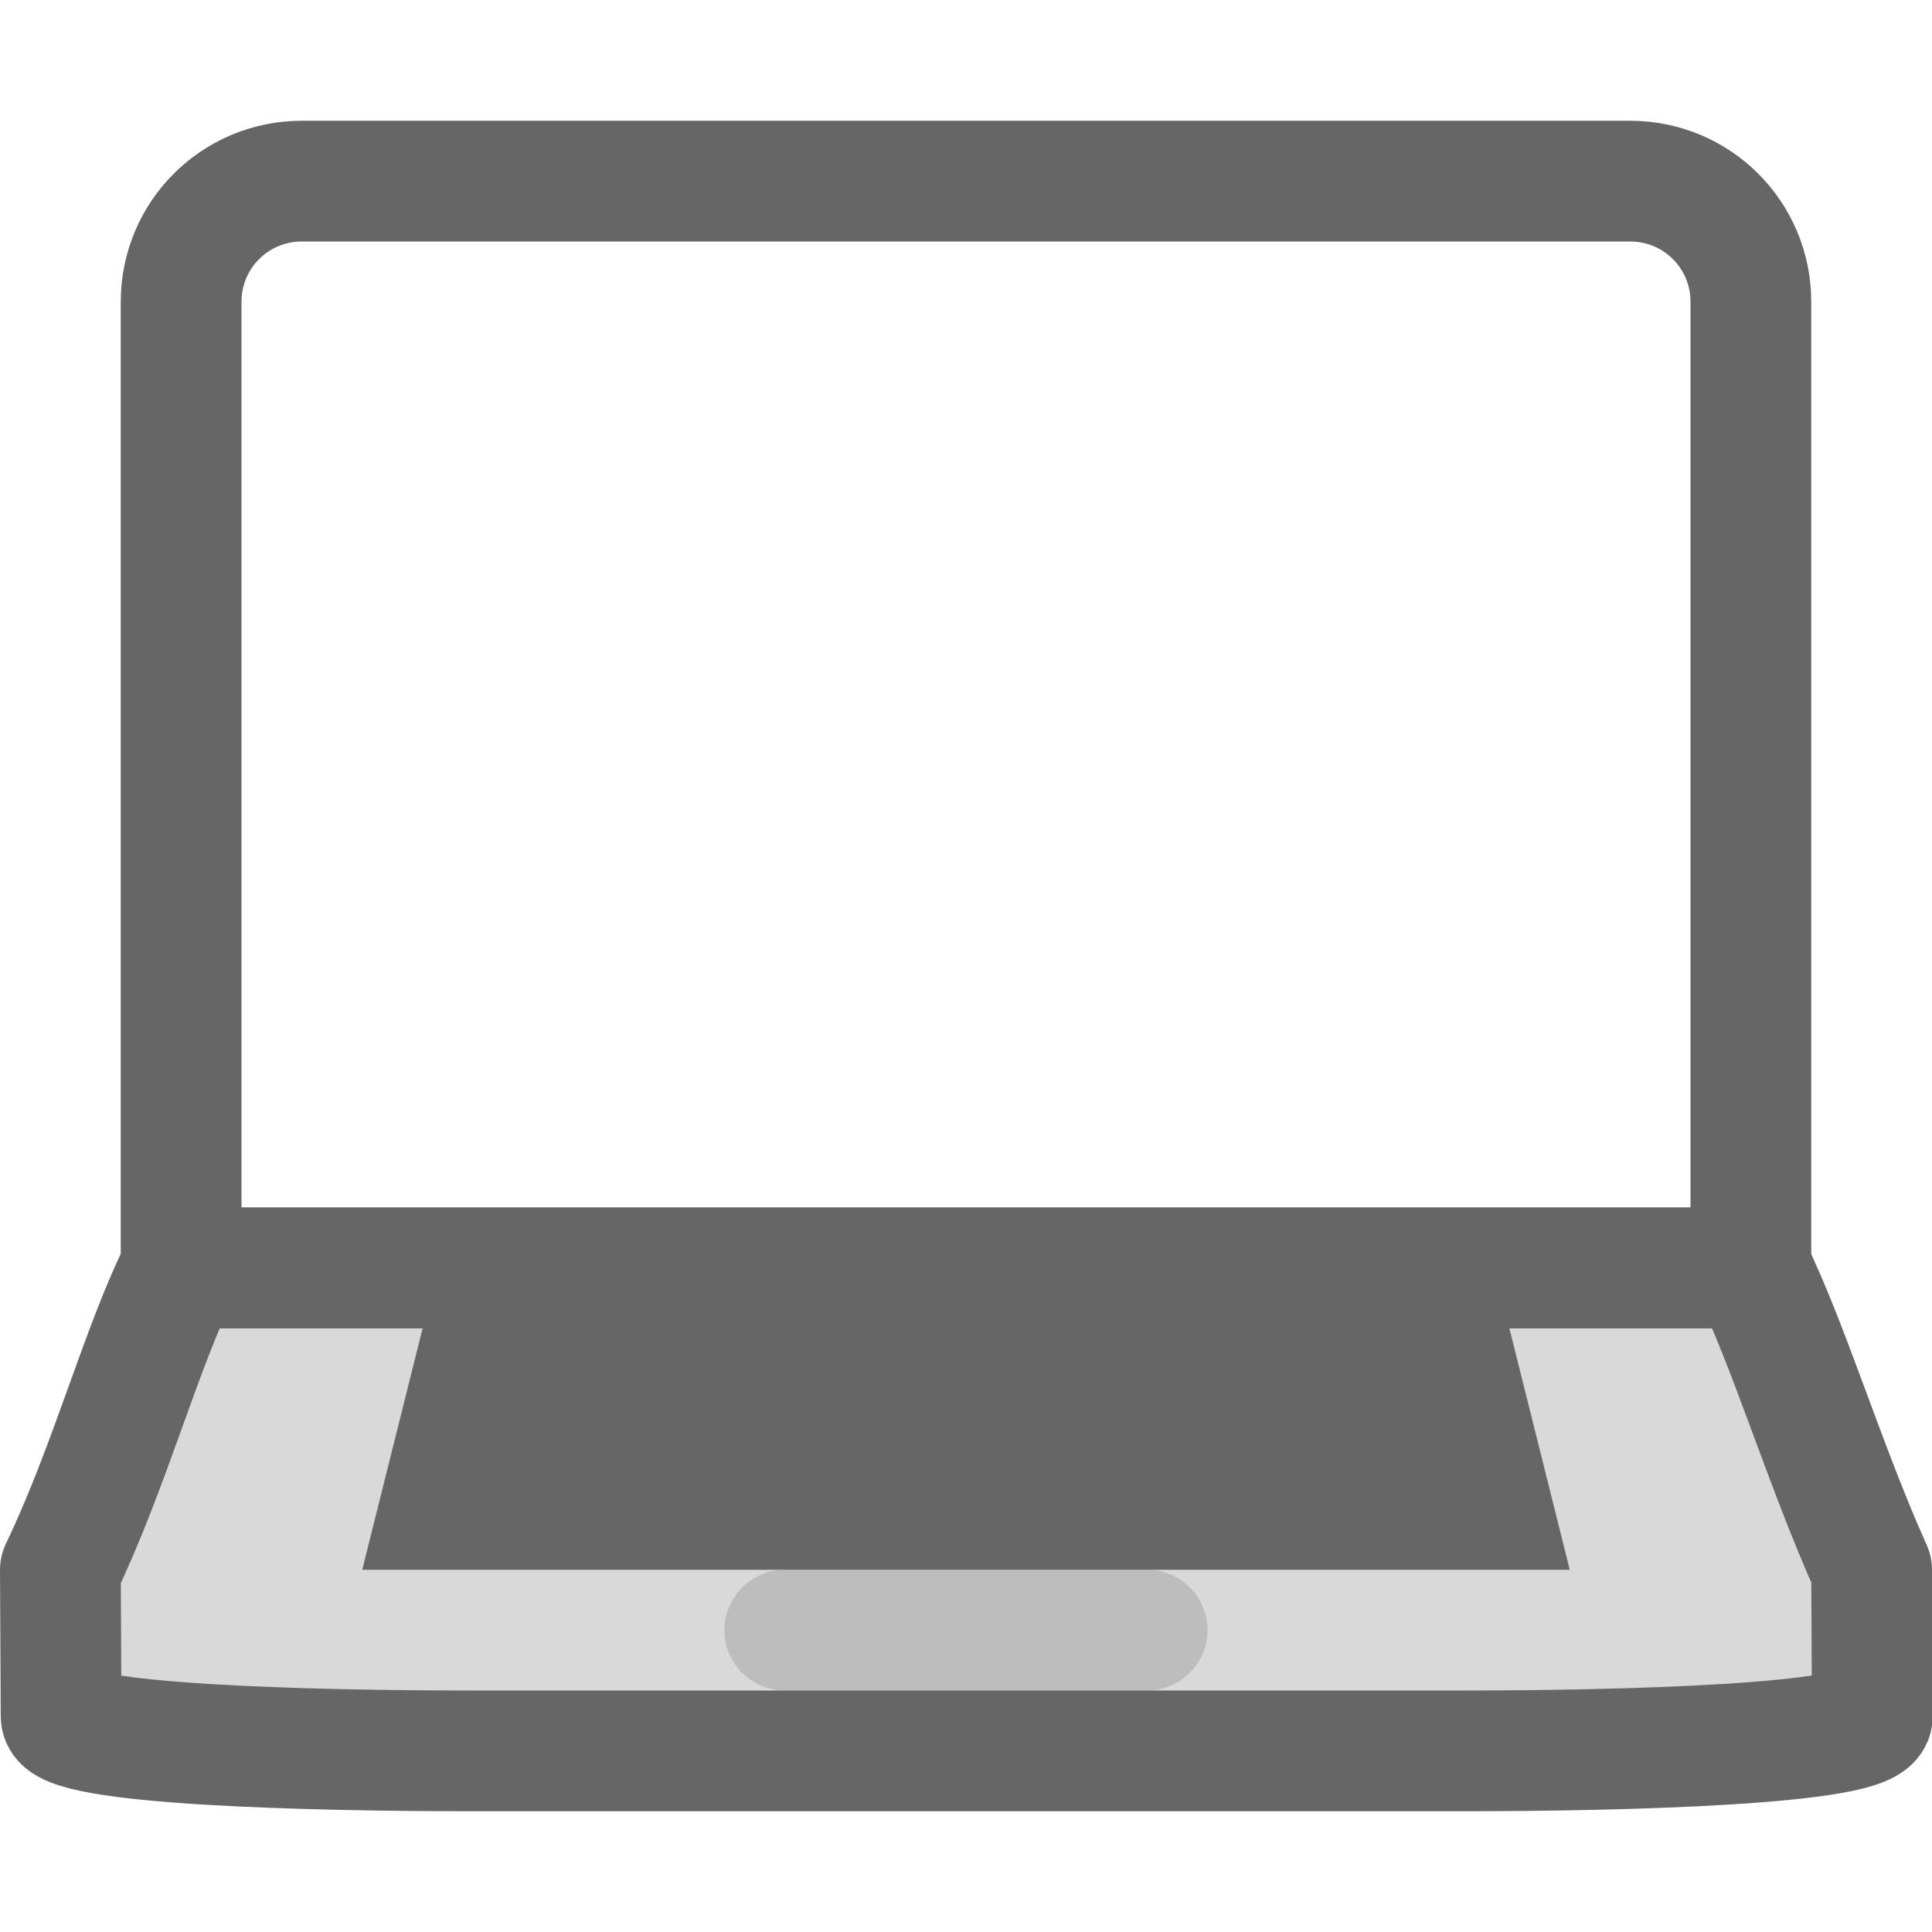
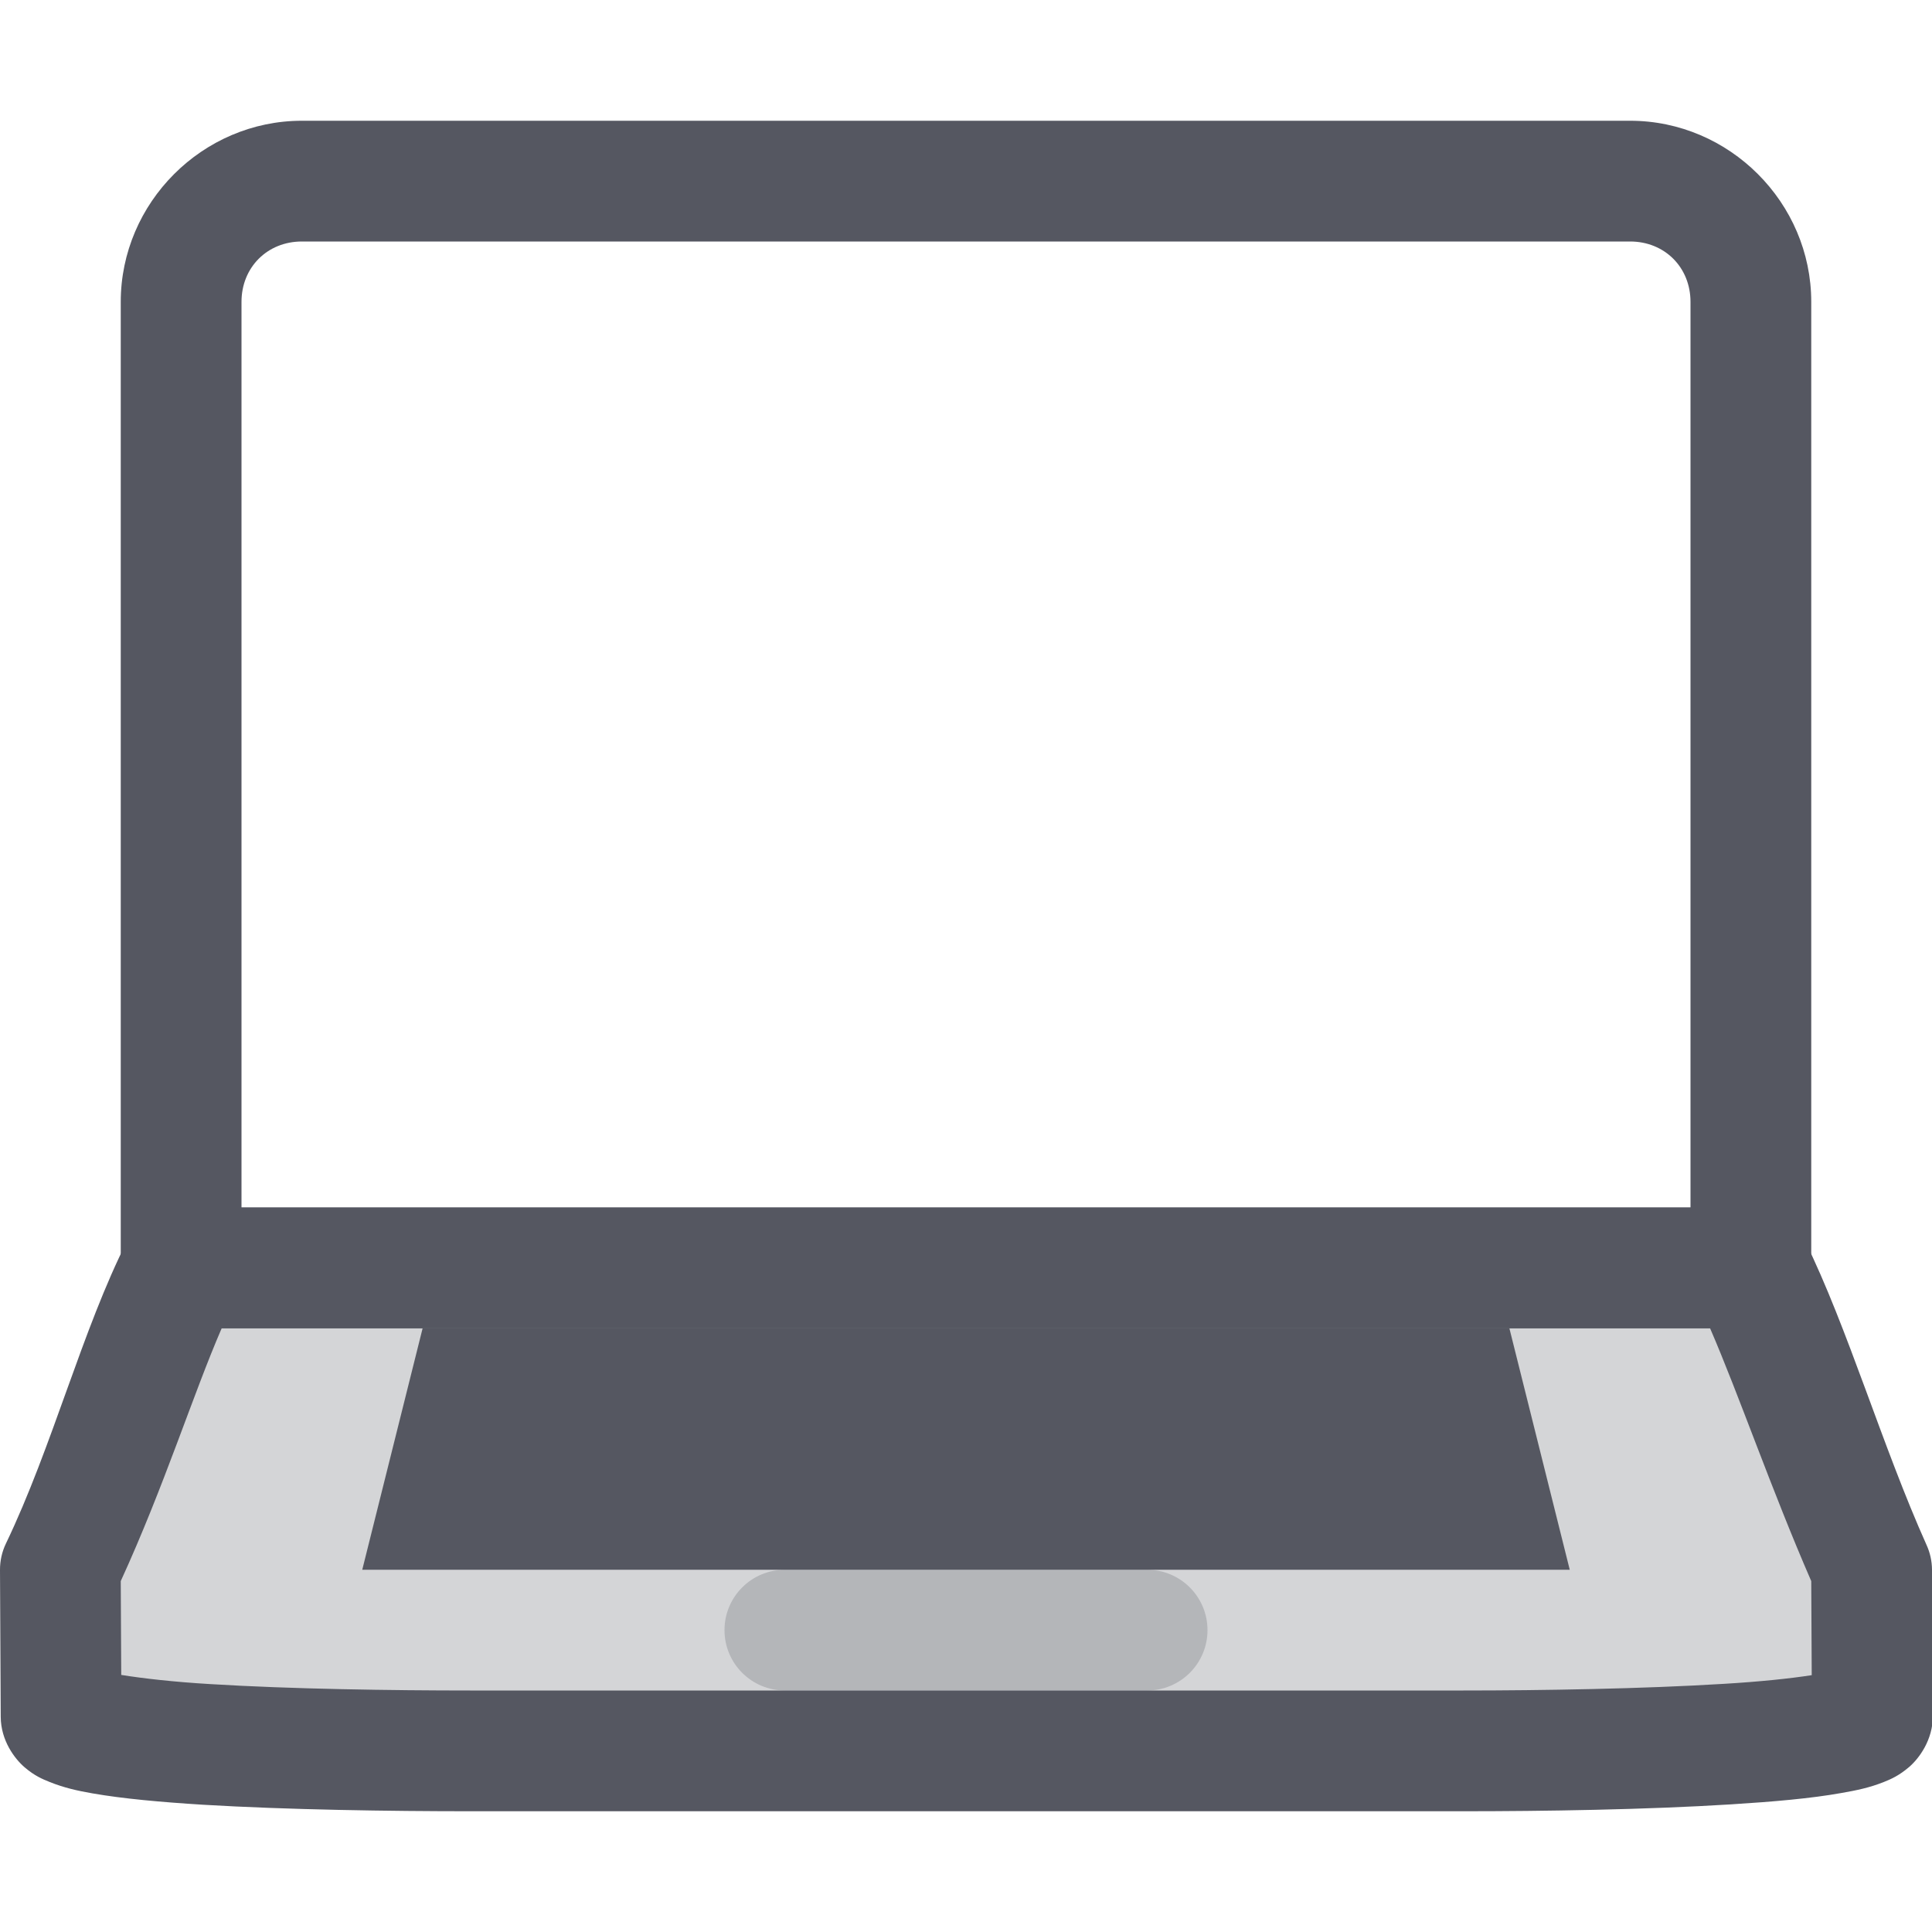
<svg xmlns="http://www.w3.org/2000/svg" version="1.1" width="16" height="16" id="svg4372">
  <defs id="defs4374" />
-   <path style="color:#000000;display:inline;overflow:visible;visibility:visible;opacity:1;fill:none;stroke:#666666;stroke-width:1;stroke-linecap:round;stroke-linejoin:round;stroke-miterlimit:4;stroke-dasharray:none;stroke-dashoffset:0;stroke-opacity:1;marker:none;enable-background:accumulate" d="m 2.5,1.5 c -0.554,0 -1,0.446 -1,1 v 8 h 13 v -8 c 0,-0.554 -0.446,-1 -1,-1 z" id="rect5505-21-2-8" />
-   <path style="color:#000000;clip-rule:nonzero;display:inline;overflow:visible;visibility:visible;opacity:0.25;isolation:auto;mix-blend-mode:normal;color-interpolation:sRGB;color-interpolation-filters:linearRGB;solid-color:#000000;solid-opacity:1;fill:#666666;fill-opacity:1;fill-rule:nonzero;stroke:none;stroke-width:1;stroke-linecap:round;stroke-linejoin:round;stroke-miterlimit:4;stroke-dasharray:none;stroke-dashoffset:0;stroke-opacity:1;marker:none;color-rendering:auto;image-rendering:auto;shape-rendering:auto;text-rendering:auto;enable-background:accumulate" d="m 1.5,10.5 13,0 c 0.301,0.643 0.614,1.143 1,2 l 0,1.5 c 0,0.422 -2.19,0.5 -3.5,0.5 l -8,0 C 2.698,14.5 0.5,14.421 0.5,14 l 0,-1.5 c 0.37,-0.857 0.683,-1.357 1,-2 z" id="path4232" />
-   <path style="color:#000000;clip-rule:nonzero;display:inline;overflow:visible;visibility:visible;opacity:1;isolation:auto;mix-blend-mode:normal;color-interpolation:sRGB;color-interpolation-filters:linearRGB;solid-color:#000000;solid-opacity:1;fill:#666666;fill-opacity:1;fill-rule:nonzero;stroke:none;stroke-width:1;stroke-linecap:butt;stroke-linejoin:miter;stroke-miterlimit:4;stroke-dasharray:none;stroke-dashoffset:0;stroke-opacity:1;marker:none;color-rendering:auto;image-rendering:auto;shape-rendering:auto;text-rendering:auto;enable-background:accumulate" d="m 3.5,11 h 9 L 13,13 H 3 Z" id="rect4393" />
-   <path id="rect5505-21-3-8-9-1-1" d="m 1.5,10.5 h 13 c 0.316,0.643 0.615,1.643 1,2.5 l 0.006,1.213 C 15.507,14.448 13.428,14.5 12.119,14.5 H 3.893 c -1.302,0 -3.386,-0.05 -3.387,-0.285 L 0.5,13 c 0.414,-0.862 0.673,-1.857 1,-2.5 z" style="color:#000000;clip-rule:nonzero;display:inline;overflow:visible;visibility:visible;opacity:1;isolation:auto;mix-blend-mode:normal;color-interpolation:sRGB;color-interpolation-filters:linearRGB;solid-color:#000000;solid-opacity:1;fill:none;fill-opacity:1;fill-rule:nonzero;stroke:#666666;stroke-width:1;stroke-linecap:round;stroke-linejoin:round;stroke-miterlimit:4;stroke-dasharray:none;stroke-dashoffset:0;stroke-opacity:1;marker:none;color-rendering:auto;image-rendering:auto;shape-rendering:auto;text-rendering:auto;enable-background:accumulate" />
-   <rect style="opacity:0.25;fill:#666666;fill-opacity:1;stroke:none;stroke-width:0.5;stroke-linecap:square;stroke-opacity:1" id="rect856" width="4" height="1" x="6" y="13" rx="0.5" ry="0.5" />
+   <path style="color:#000000;fill:#555761;stroke-linecap:round;stroke-linejoin:round;-inkscape-stroke:none" d="M 2.5,1 C 1.678,1 1,1.678 1,2.5 v 8 A 0.5,0.5 0 0 0 1.5,11 h 13 A 0.5,0.5 0 0 0 15,10.5 v -8 C 15,1.678 14.322,1 13.5,1 Z m 0,1 h 11 C 13.786,2 14,2.214 14,2.5 V 10 H 2 V 2.5 C 2,2.214 2.214,2 2.5,2 Z" id="rect5505-21-2-8" />
+   <path style="color:#000000;clip-rule:nonzero;display:inline;overflow:visible;visibility:visible;opacity:0.25;isolation:auto;mix-blend-mode:normal;color-interpolation:sRGB;color-interpolation-filters:linearRGB;solid-color:#000000;solid-opacity:1;fill:#555761;fill-opacity:1;fill-rule:nonzero;stroke:none;stroke-width:1;stroke-linecap:round;stroke-linejoin:round;stroke-miterlimit:4;stroke-dasharray:none;stroke-dashoffset:0;stroke-opacity:1;marker:none;color-rendering:auto;image-rendering:auto;shape-rendering:auto;text-rendering:auto;enable-background:accumulate" d="m 1.5,10.5 13,0 c 0.301,0.643 0.614,1.143 1,2 l 0,1.5 c 0,0.422 -2.19,0.5 -3.5,0.5 l -8,0 C 2.698,14.5 0.5,14.421 0.5,14 l 0,-1.5 c 0.37,-0.857 0.683,-1.357 1,-2 z" id="path4232" />
+   <path style="color:#000000;clip-rule:nonzero;display:inline;overflow:visible;visibility:visible;opacity:1;isolation:auto;mix-blend-mode:normal;color-interpolation:sRGB;color-interpolation-filters:linearRGB;solid-color:#000000;solid-opacity:1;fill:#555761;fill-opacity:1;fill-rule:nonzero;stroke:none;stroke-width:1;stroke-linecap:butt;stroke-linejoin:miter;stroke-miterlimit:4;stroke-dasharray:none;stroke-dashoffset:0;stroke-opacity:1;marker:none;color-rendering:auto;image-rendering:auto;shape-rendering:auto;text-rendering:auto;enable-background:accumulate" d="m 3.5,11 h 9 L 13,13 H 3 Z" id="rect4393" />
+   <path style="color:#000000;fill:#555761;stroke-linecap:round;stroke-linejoin:round;-inkscape-stroke:none" d="M 1.5,10 A 0.5,0.5 0 0 0 1.055,10.273 C 0.682,11.007 0.433,11.984 0.049,12.783 A 0.5,0.5 0 0 0 0,13.002 l 0.006,1.215 c 6.7227e-4,0.199 0.117,0.35 0.199,0.42 0.082,0.07 0.147,0.097 0.207,0.121 0.12,0.048 0.228,0.072 0.354,0.094 0.252,0.044 0.563,0.072 0.914,0.094 C 2.383,14.988 3.235,15 3.893,15 h 8.227 c 0.661,0 1.513,-0.013 2.215,-0.057 0.351,-0.022 0.663,-0.049 0.914,-0.094 0.126,-0.022 0.234,-0.044 0.354,-0.092 0.06,-0.024 0.125,-0.053 0.207,-0.123 0.082,-0.07 0.198,-0.225 0.197,-0.424 L 16,12.998 a 0.5,0.5 0 0 0 -0.045,-0.203 C 15.59,11.982 15.301,10.994 14.949,10.279 A 0.5,0.5 0 0 0 14.5,10 Z m 0.336,1 H 14.162 C 14.404,11.559 14.666,12.326 15,13.094 l 0.004,0.779 c -0.181,0.028 -0.428,0.054 -0.73,0.072 C 13.609,13.986 12.767,14 12.119,14 H 3.893 C 3.248,14 2.407,13.988 1.742,13.947 1.437,13.929 1.185,13.9 1.004,13.871 L 1,13.094 C 1.359,12.311 1.6,11.544 1.836,11 Z" id="rect5505-21-3-8-9-1-1" />
+   <rect style="opacity:0.25;fill:#555761;fill-opacity:1;stroke:none;stroke-width:0.5;stroke-linecap:square;stroke-opacity:1" id="rect856" width="4" height="1" x="6" y="13" rx="0.5" ry="0.5" />
</svg>
